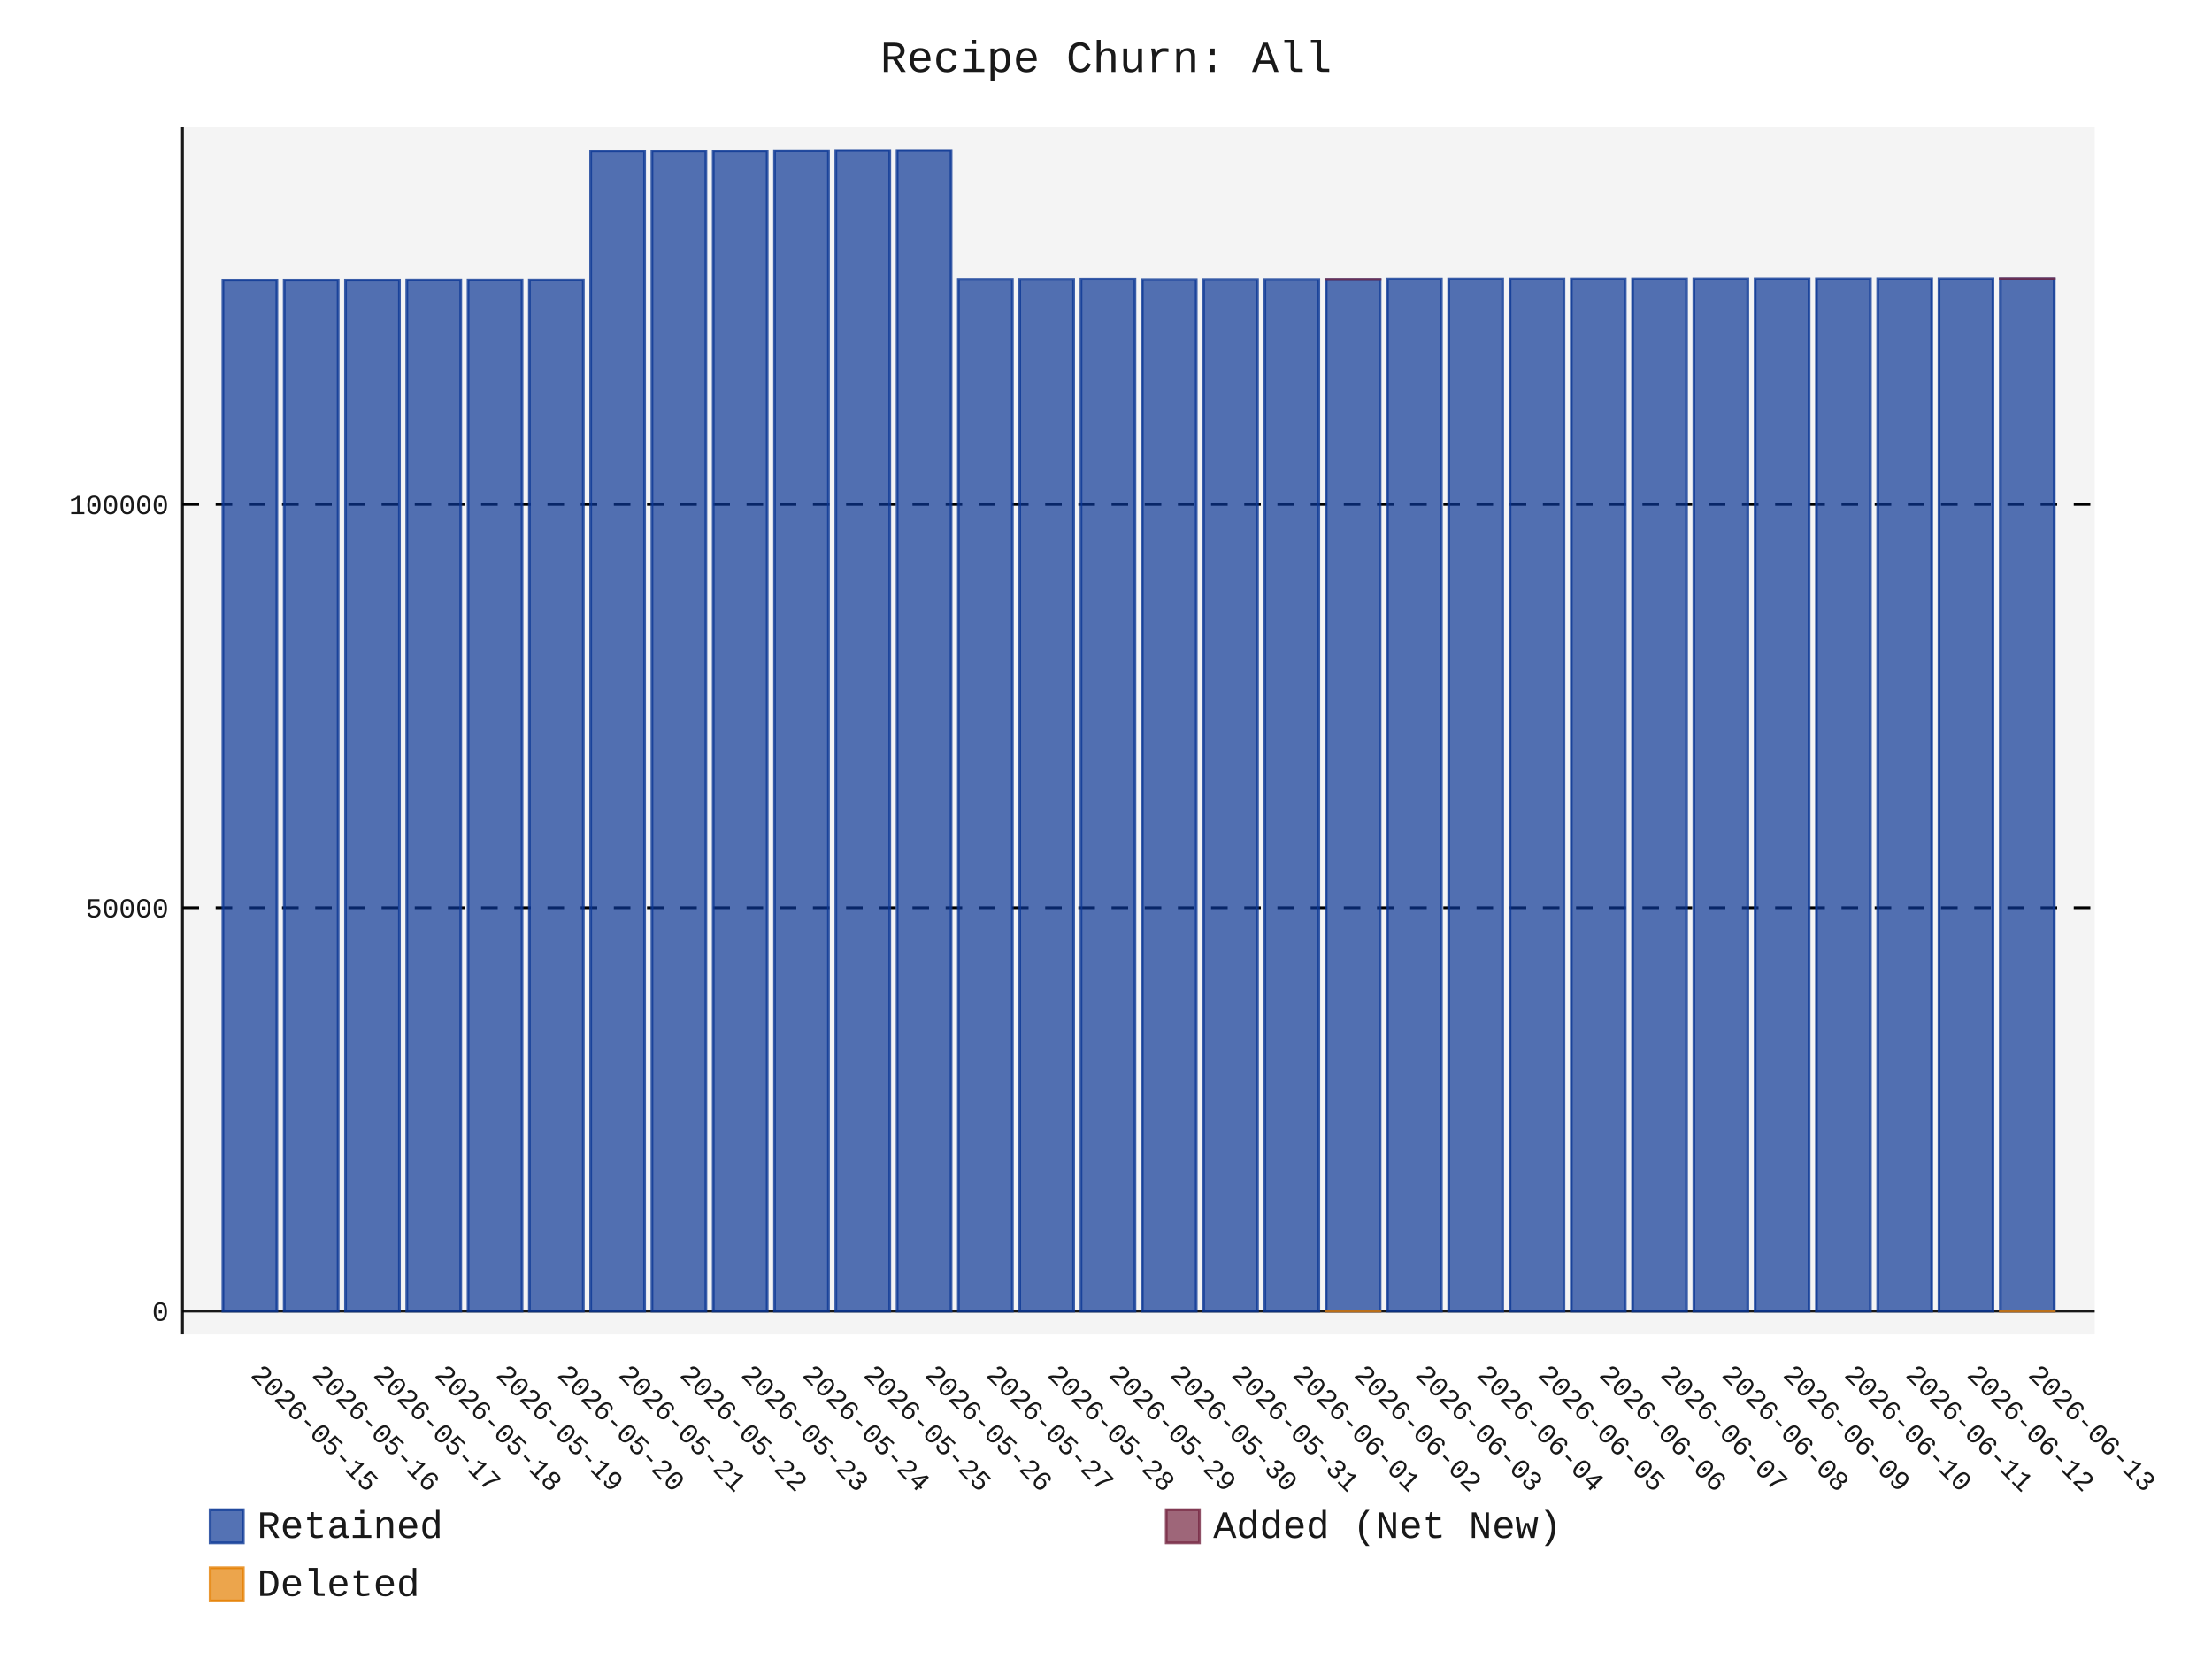
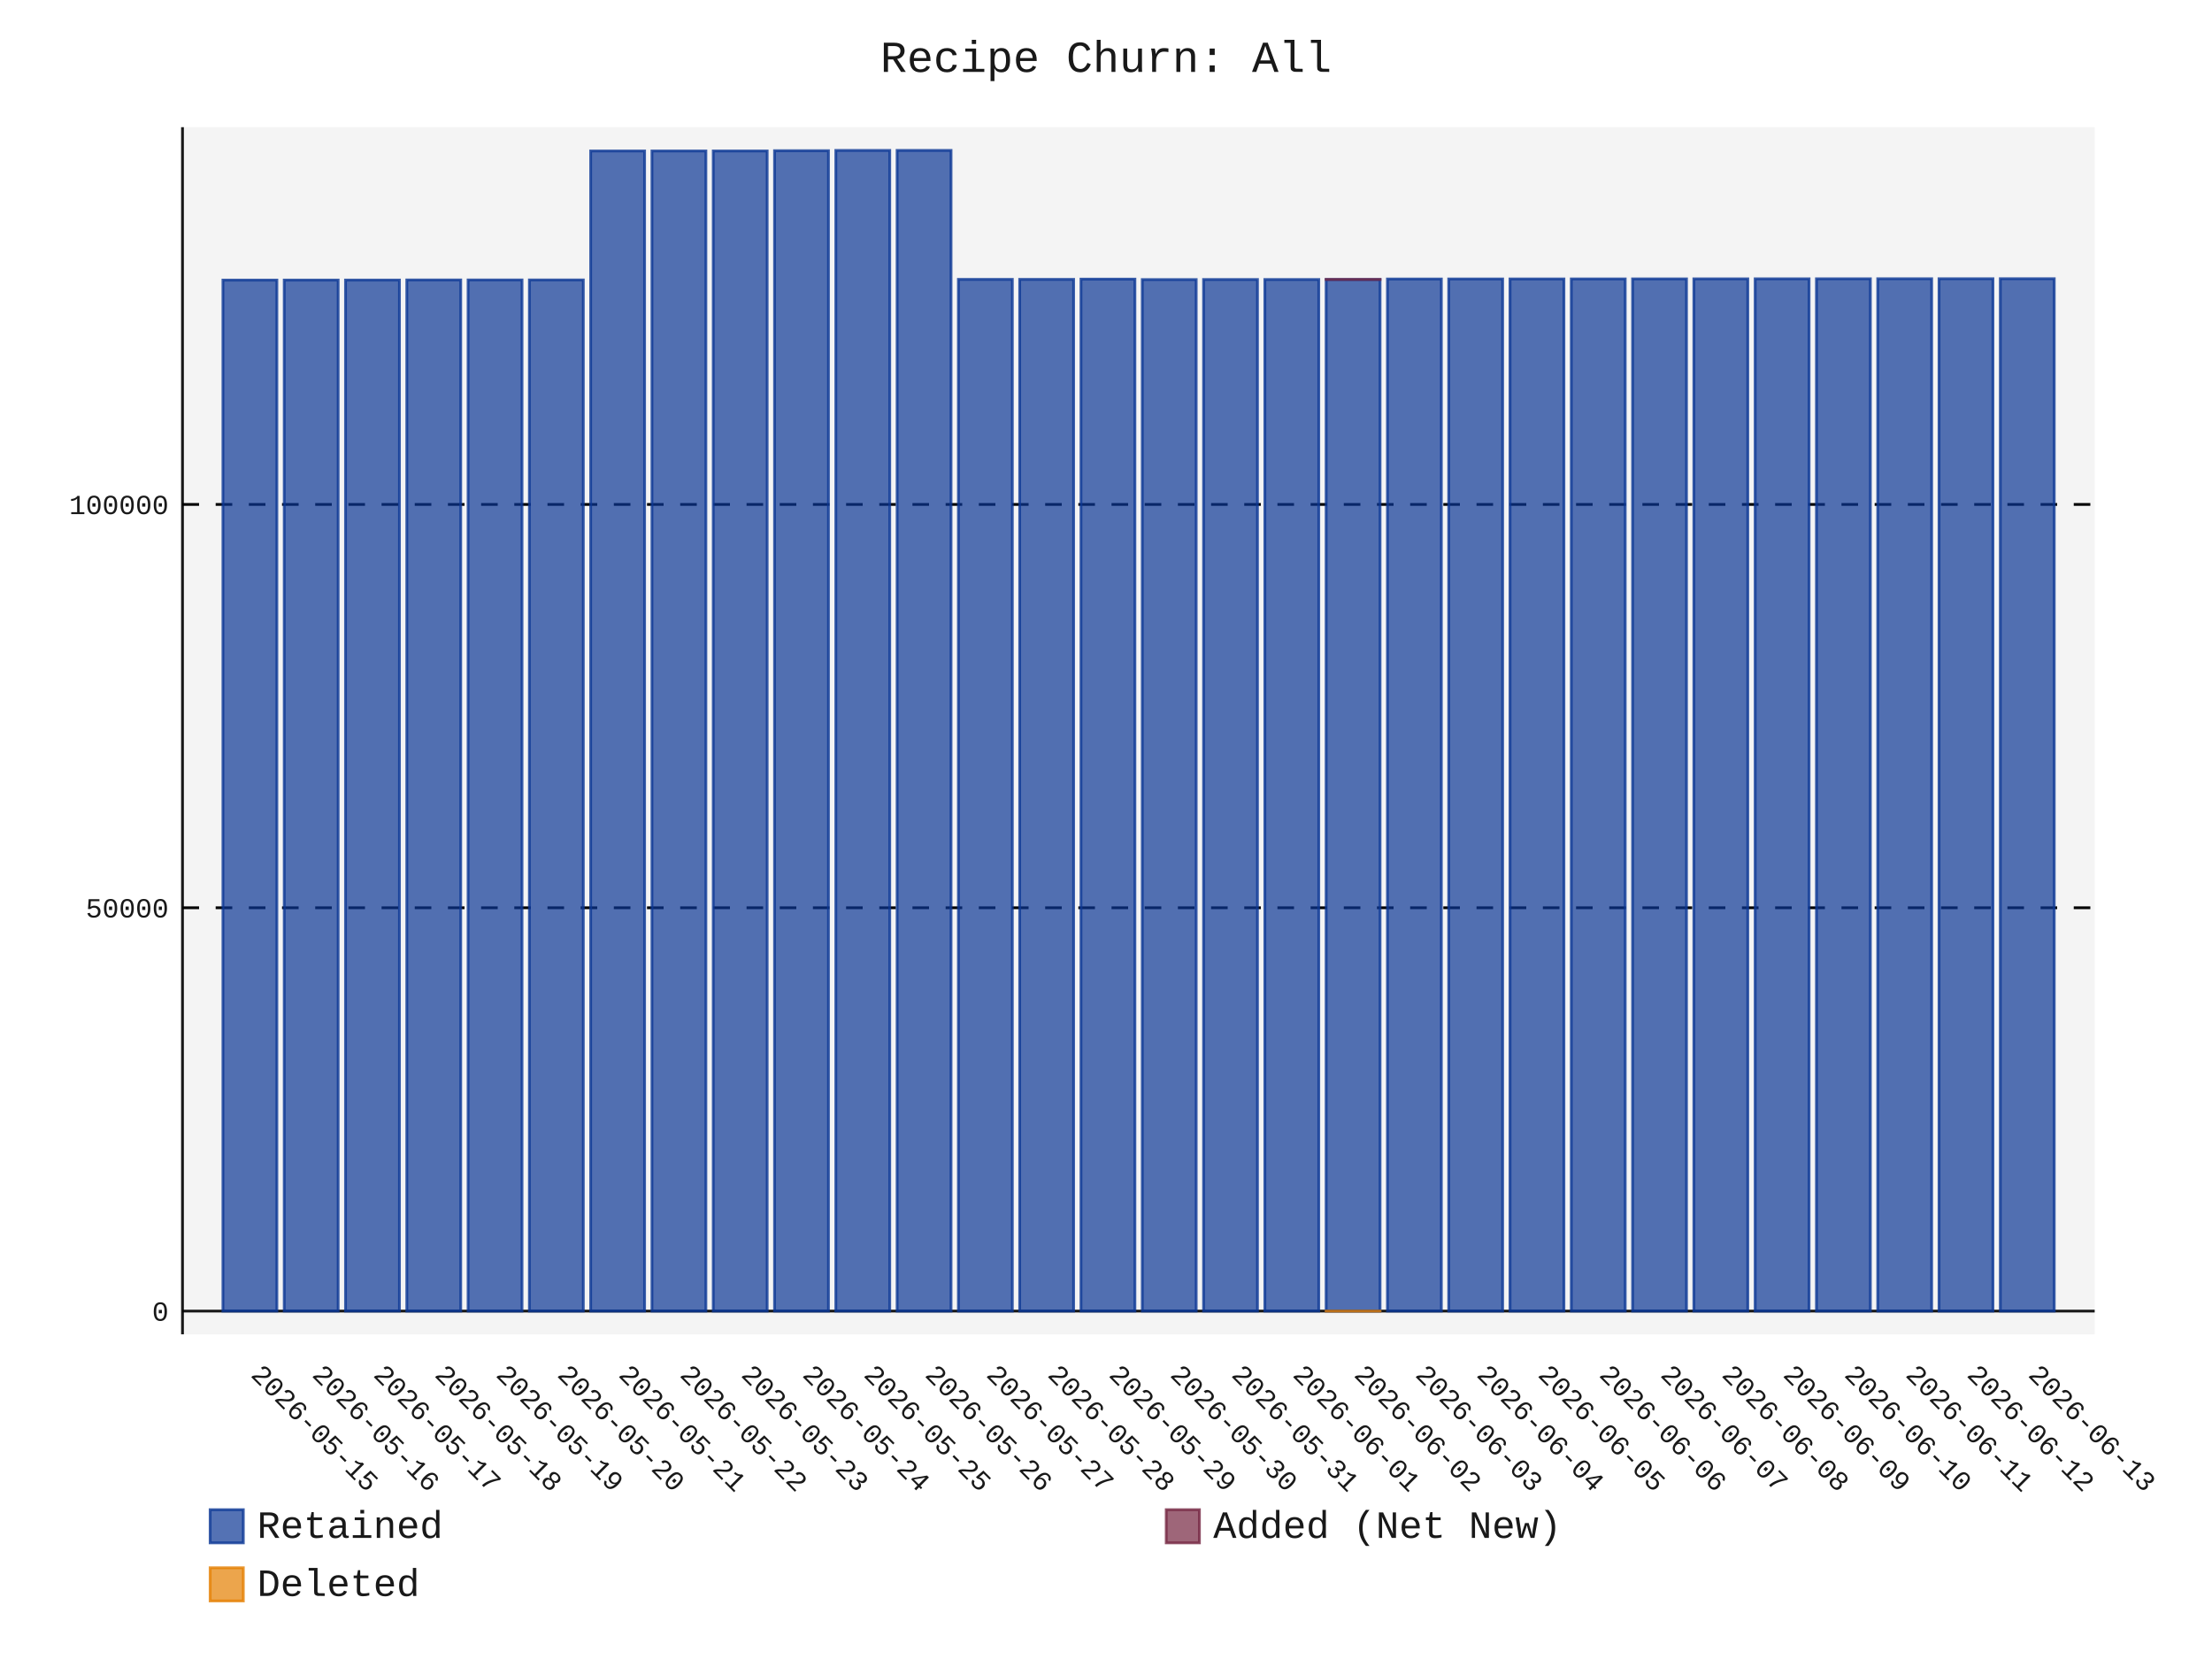
- <svg xmlns="http://www.w3.org/2000/svg" id="chart-76f9208e-721e-4d5b-810c-03f394a844b7" class="pygal-chart" viewBox="0 0 800 600">
+ <svg xmlns="http://www.w3.org/2000/svg" id="chart-ff3297d8-d1eb-439c-90bd-1ad41d3535bf" class="pygal-chart" viewBox="0 0 800 600">
  <defs>
-     <style type="text/css">#chart-76f9208e-721e-4d5b-810c-03f394a844b7{-webkit-user-select:none;-webkit-font-smoothing:antialiased;font-family:Consolas,"Liberation Mono",Menlo,Courier,monospace}#chart-76f9208e-721e-4d5b-810c-03f394a844b7 .title{font-family:Consolas,"Liberation Mono",Menlo,Courier,monospace;font-size:16px}#chart-76f9208e-721e-4d5b-810c-03f394a844b7 .legends .legend text{font-family:Consolas,"Liberation Mono",Menlo,Courier,monospace;font-size:14px}#chart-76f9208e-721e-4d5b-810c-03f394a844b7 .axis text{font-family:Consolas,"Liberation Mono",Menlo,Courier,monospace;font-size:10px}#chart-76f9208e-721e-4d5b-810c-03f394a844b7 .axis text.major{font-family:Consolas,"Liberation Mono",Menlo,Courier,monospace;font-size:10px}#chart-76f9208e-721e-4d5b-810c-03f394a844b7 .text-overlay text.value{font-family:Consolas,"Liberation Mono",Menlo,Courier,monospace;font-size:16px}#chart-76f9208e-721e-4d5b-810c-03f394a844b7 .text-overlay text.label{font-family:Consolas,"Liberation Mono",Menlo,Courier,monospace;font-size:10px}#chart-76f9208e-721e-4d5b-810c-03f394a844b7 .tooltip{font-family:Consolas,"Liberation Mono",Menlo,Courier,monospace;font-size:14px}#chart-76f9208e-721e-4d5b-810c-03f394a844b7 text.no_data{font-family:Consolas,"Liberation Mono",Menlo,Courier,monospace;font-size:64px}
- #chart-76f9208e-721e-4d5b-810c-03f394a844b7{background-color:transparent}#chart-76f9208e-721e-4d5b-810c-03f394a844b7 path,#chart-76f9208e-721e-4d5b-810c-03f394a844b7 line,#chart-76f9208e-721e-4d5b-810c-03f394a844b7 rect,#chart-76f9208e-721e-4d5b-810c-03f394a844b7 circle{-webkit-transition:150ms;-moz-transition:150ms;transition:150ms}#chart-76f9208e-721e-4d5b-810c-03f394a844b7 .graph &gt; .background{fill:transparent}#chart-76f9208e-721e-4d5b-810c-03f394a844b7 .plot &gt; .background{fill:rgba(240,240,240,0.7)}#chart-76f9208e-721e-4d5b-810c-03f394a844b7 .graph{fill:rgba(0,0,0,0.9)}#chart-76f9208e-721e-4d5b-810c-03f394a844b7 text.no_data{fill:rgba(0,0,0,0.9)}#chart-76f9208e-721e-4d5b-810c-03f394a844b7 .title{fill:rgba(0,0,0,0.9)}#chart-76f9208e-721e-4d5b-810c-03f394a844b7 .legends .legend text{fill:rgba(0,0,0,0.9)}#chart-76f9208e-721e-4d5b-810c-03f394a844b7 .legends .legend:hover text{fill:rgba(0,0,0,0.9)}#chart-76f9208e-721e-4d5b-810c-03f394a844b7 .axis .line{stroke:rgba(0,0,0,0.9)}#chart-76f9208e-721e-4d5b-810c-03f394a844b7 .axis .guide.line{stroke:rgba(0,0,0,0.5)}#chart-76f9208e-721e-4d5b-810c-03f394a844b7 .axis .major.line{stroke:rgba(0,0,0,0.9)}#chart-76f9208e-721e-4d5b-810c-03f394a844b7 .axis text.major{fill:rgba(0,0,0,0.9)}#chart-76f9208e-721e-4d5b-810c-03f394a844b7 .axis.y .guides:hover .guide.line,#chart-76f9208e-721e-4d5b-810c-03f394a844b7 .line-graph .axis.x .guides:hover .guide.line,#chart-76f9208e-721e-4d5b-810c-03f394a844b7 .stackedline-graph .axis.x .guides:hover .guide.line,#chart-76f9208e-721e-4d5b-810c-03f394a844b7 .xy-graph .axis.x .guides:hover .guide.line{stroke:rgba(0,0,0,0.9)}#chart-76f9208e-721e-4d5b-810c-03f394a844b7 .axis .guides:hover text{fill:rgba(0,0,0,0.9)}#chart-76f9208e-721e-4d5b-810c-03f394a844b7 .reactive{fill-opacity:.7;stroke-opacity:.8;stroke-width:1}#chart-76f9208e-721e-4d5b-810c-03f394a844b7 .ci{stroke:rgba(0,0,0,0.9)}#chart-76f9208e-721e-4d5b-810c-03f394a844b7 .reactive.active,#chart-76f9208e-721e-4d5b-810c-03f394a844b7 .active .reactive{fill-opacity:.8;stroke-opacity:.9;stroke-width:4}#chart-76f9208e-721e-4d5b-810c-03f394a844b7 .ci .reactive.active{stroke-width:1.5}#chart-76f9208e-721e-4d5b-810c-03f394a844b7 .series text{fill:rgba(0,0,0,0.9)}#chart-76f9208e-721e-4d5b-810c-03f394a844b7 .tooltip rect{fill:rgba(240,240,240,0.7);stroke:rgba(0,0,0,0.9);-webkit-transition:opacity 150ms;-moz-transition:opacity 150ms;transition:opacity 150ms}#chart-76f9208e-721e-4d5b-810c-03f394a844b7 .tooltip .label{fill:rgba(0,0,0,0.9)}#chart-76f9208e-721e-4d5b-810c-03f394a844b7 .tooltip .label{fill:rgba(0,0,0,0.9)}#chart-76f9208e-721e-4d5b-810c-03f394a844b7 .tooltip .legend{font-size:.8em;fill:rgba(0,0,0,0.5)}#chart-76f9208e-721e-4d5b-810c-03f394a844b7 .tooltip .x_label{font-size:.6em;fill:rgba(0,0,0,0.9)}#chart-76f9208e-721e-4d5b-810c-03f394a844b7 .tooltip .xlink{font-size:.5em;text-decoration:underline}#chart-76f9208e-721e-4d5b-810c-03f394a844b7 .tooltip .value{font-size:1.5em}#chart-76f9208e-721e-4d5b-810c-03f394a844b7 .bound{font-size:.5em}#chart-76f9208e-721e-4d5b-810c-03f394a844b7 .max-value{font-size:.75em;fill:rgba(0,0,0,0.5)}#chart-76f9208e-721e-4d5b-810c-03f394a844b7 .map-element{fill:rgba(240,240,240,0.7);stroke:rgba(0,0,0,0.5) !important}#chart-76f9208e-721e-4d5b-810c-03f394a844b7 .map-element .reactive{fill-opacity:inherit;stroke-opacity:inherit}#chart-76f9208e-721e-4d5b-810c-03f394a844b7 .color-0,#chart-76f9208e-721e-4d5b-810c-03f394a844b7 .color-0 a:visited{stroke:rgb(12,55,149);fill:rgb(12,55,149)}#chart-76f9208e-721e-4d5b-810c-03f394a844b7 .color-1,#chart-76f9208e-721e-4d5b-810c-03f394a844b7 .color-1 a:visited{stroke:rgb(117,38,65);fill:rgb(117,38,65)}#chart-76f9208e-721e-4d5b-810c-03f394a844b7 .color-2,#chart-76f9208e-721e-4d5b-810c-03f394a844b7 .color-2 a:visited{stroke:rgb(228,127,0);fill:rgb(228,127,0)}#chart-76f9208e-721e-4d5b-810c-03f394a844b7 .text-overlay .color-0 text{fill:black}#chart-76f9208e-721e-4d5b-810c-03f394a844b7 .text-overlay .color-1 text{fill:black}#chart-76f9208e-721e-4d5b-810c-03f394a844b7 .text-overlay .color-2 text{fill:black}
- #chart-76f9208e-721e-4d5b-810c-03f394a844b7 text.no_data{text-anchor:middle}#chart-76f9208e-721e-4d5b-810c-03f394a844b7 .guide.line{fill:none}#chart-76f9208e-721e-4d5b-810c-03f394a844b7 .centered{text-anchor:middle}#chart-76f9208e-721e-4d5b-810c-03f394a844b7 .title{text-anchor:middle}#chart-76f9208e-721e-4d5b-810c-03f394a844b7 .legends .legend text{fill-opacity:1}#chart-76f9208e-721e-4d5b-810c-03f394a844b7 .axis.x text{text-anchor:middle}#chart-76f9208e-721e-4d5b-810c-03f394a844b7 .axis.x:not(.web) text[transform]{text-anchor:start}#chart-76f9208e-721e-4d5b-810c-03f394a844b7 .axis.x:not(.web) text[transform].backwards{text-anchor:end}#chart-76f9208e-721e-4d5b-810c-03f394a844b7 .axis.y text{text-anchor:end}#chart-76f9208e-721e-4d5b-810c-03f394a844b7 .axis.y text[transform].backwards{text-anchor:start}#chart-76f9208e-721e-4d5b-810c-03f394a844b7 .axis.y2 text{text-anchor:start}#chart-76f9208e-721e-4d5b-810c-03f394a844b7 .axis.y2 text[transform].backwards{text-anchor:end}#chart-76f9208e-721e-4d5b-810c-03f394a844b7 .axis .guide.line{stroke-dasharray:4,4;stroke:black}#chart-76f9208e-721e-4d5b-810c-03f394a844b7 .axis .major.guide.line{stroke-dasharray:6,6;stroke:black}#chart-76f9208e-721e-4d5b-810c-03f394a844b7 .horizontal .axis.y .guide.line,#chart-76f9208e-721e-4d5b-810c-03f394a844b7 .horizontal .axis.y2 .guide.line,#chart-76f9208e-721e-4d5b-810c-03f394a844b7 .vertical .axis.x .guide.line{opacity:0}#chart-76f9208e-721e-4d5b-810c-03f394a844b7 .horizontal .axis.always_show .guide.line,#chart-76f9208e-721e-4d5b-810c-03f394a844b7 .vertical .axis.always_show .guide.line{opacity:1 !important}#chart-76f9208e-721e-4d5b-810c-03f394a844b7 .axis.y .guides:hover .guide.line,#chart-76f9208e-721e-4d5b-810c-03f394a844b7 .axis.y2 .guides:hover .guide.line,#chart-76f9208e-721e-4d5b-810c-03f394a844b7 .axis.x .guides:hover .guide.line{opacity:1}#chart-76f9208e-721e-4d5b-810c-03f394a844b7 .axis .guides:hover text{opacity:1}#chart-76f9208e-721e-4d5b-810c-03f394a844b7 .nofill{fill:none}#chart-76f9208e-721e-4d5b-810c-03f394a844b7 .subtle-fill{fill-opacity:.2}#chart-76f9208e-721e-4d5b-810c-03f394a844b7 .dot{stroke-width:1px;fill-opacity:1;stroke-opacity:1}#chart-76f9208e-721e-4d5b-810c-03f394a844b7 .dot.active{stroke-width:5px}#chart-76f9208e-721e-4d5b-810c-03f394a844b7 .dot.negative{fill:transparent}#chart-76f9208e-721e-4d5b-810c-03f394a844b7 text,#chart-76f9208e-721e-4d5b-810c-03f394a844b7 tspan{stroke:none !important}#chart-76f9208e-721e-4d5b-810c-03f394a844b7 .series text.active{opacity:1}#chart-76f9208e-721e-4d5b-810c-03f394a844b7 .tooltip rect{fill-opacity:.95;stroke-width:.5}#chart-76f9208e-721e-4d5b-810c-03f394a844b7 .tooltip text{fill-opacity:1}#chart-76f9208e-721e-4d5b-810c-03f394a844b7 .showable{visibility:hidden}#chart-76f9208e-721e-4d5b-810c-03f394a844b7 .showable.shown{visibility:visible}#chart-76f9208e-721e-4d5b-810c-03f394a844b7 .gauge-background{fill:rgba(229,229,229,1);stroke:none}#chart-76f9208e-721e-4d5b-810c-03f394a844b7 .bg-lines{stroke:transparent;stroke-width:2px}</style>
+     <style type="text/css">#chart-ff3297d8-d1eb-439c-90bd-1ad41d3535bf{-webkit-user-select:none;-webkit-font-smoothing:antialiased;font-family:Consolas,"Liberation Mono",Menlo,Courier,monospace}#chart-ff3297d8-d1eb-439c-90bd-1ad41d3535bf .title{font-family:Consolas,"Liberation Mono",Menlo,Courier,monospace;font-size:16px}#chart-ff3297d8-d1eb-439c-90bd-1ad41d3535bf .legends .legend text{font-family:Consolas,"Liberation Mono",Menlo,Courier,monospace;font-size:14px}#chart-ff3297d8-d1eb-439c-90bd-1ad41d3535bf .axis text{font-family:Consolas,"Liberation Mono",Menlo,Courier,monospace;font-size:10px}#chart-ff3297d8-d1eb-439c-90bd-1ad41d3535bf .axis text.major{font-family:Consolas,"Liberation Mono",Menlo,Courier,monospace;font-size:10px}#chart-ff3297d8-d1eb-439c-90bd-1ad41d3535bf .text-overlay text.value{font-family:Consolas,"Liberation Mono",Menlo,Courier,monospace;font-size:16px}#chart-ff3297d8-d1eb-439c-90bd-1ad41d3535bf .text-overlay text.label{font-family:Consolas,"Liberation Mono",Menlo,Courier,monospace;font-size:10px}#chart-ff3297d8-d1eb-439c-90bd-1ad41d3535bf .tooltip{font-family:Consolas,"Liberation Mono",Menlo,Courier,monospace;font-size:14px}#chart-ff3297d8-d1eb-439c-90bd-1ad41d3535bf text.no_data{font-family:Consolas,"Liberation Mono",Menlo,Courier,monospace;font-size:64px}
+ #chart-ff3297d8-d1eb-439c-90bd-1ad41d3535bf{background-color:transparent}#chart-ff3297d8-d1eb-439c-90bd-1ad41d3535bf path,#chart-ff3297d8-d1eb-439c-90bd-1ad41d3535bf line,#chart-ff3297d8-d1eb-439c-90bd-1ad41d3535bf rect,#chart-ff3297d8-d1eb-439c-90bd-1ad41d3535bf circle{-webkit-transition:150ms;-moz-transition:150ms;transition:150ms}#chart-ff3297d8-d1eb-439c-90bd-1ad41d3535bf .graph &gt; .background{fill:transparent}#chart-ff3297d8-d1eb-439c-90bd-1ad41d3535bf .plot &gt; .background{fill:rgba(240,240,240,0.7)}#chart-ff3297d8-d1eb-439c-90bd-1ad41d3535bf .graph{fill:rgba(0,0,0,0.9)}#chart-ff3297d8-d1eb-439c-90bd-1ad41d3535bf text.no_data{fill:rgba(0,0,0,0.9)}#chart-ff3297d8-d1eb-439c-90bd-1ad41d3535bf .title{fill:rgba(0,0,0,0.9)}#chart-ff3297d8-d1eb-439c-90bd-1ad41d3535bf .legends .legend text{fill:rgba(0,0,0,0.9)}#chart-ff3297d8-d1eb-439c-90bd-1ad41d3535bf .legends .legend:hover text{fill:rgba(0,0,0,0.9)}#chart-ff3297d8-d1eb-439c-90bd-1ad41d3535bf .axis .line{stroke:rgba(0,0,0,0.9)}#chart-ff3297d8-d1eb-439c-90bd-1ad41d3535bf .axis .guide.line{stroke:rgba(0,0,0,0.5)}#chart-ff3297d8-d1eb-439c-90bd-1ad41d3535bf .axis .major.line{stroke:rgba(0,0,0,0.9)}#chart-ff3297d8-d1eb-439c-90bd-1ad41d3535bf .axis text.major{fill:rgba(0,0,0,0.9)}#chart-ff3297d8-d1eb-439c-90bd-1ad41d3535bf .axis.y .guides:hover .guide.line,#chart-ff3297d8-d1eb-439c-90bd-1ad41d3535bf .line-graph .axis.x .guides:hover .guide.line,#chart-ff3297d8-d1eb-439c-90bd-1ad41d3535bf .stackedline-graph .axis.x .guides:hover .guide.line,#chart-ff3297d8-d1eb-439c-90bd-1ad41d3535bf .xy-graph .axis.x .guides:hover .guide.line{stroke:rgba(0,0,0,0.9)}#chart-ff3297d8-d1eb-439c-90bd-1ad41d3535bf .axis .guides:hover text{fill:rgba(0,0,0,0.9)}#chart-ff3297d8-d1eb-439c-90bd-1ad41d3535bf .reactive{fill-opacity:.7;stroke-opacity:.8;stroke-width:1}#chart-ff3297d8-d1eb-439c-90bd-1ad41d3535bf .ci{stroke:rgba(0,0,0,0.9)}#chart-ff3297d8-d1eb-439c-90bd-1ad41d3535bf .reactive.active,#chart-ff3297d8-d1eb-439c-90bd-1ad41d3535bf .active .reactive{fill-opacity:.8;stroke-opacity:.9;stroke-width:4}#chart-ff3297d8-d1eb-439c-90bd-1ad41d3535bf .ci .reactive.active{stroke-width:1.5}#chart-ff3297d8-d1eb-439c-90bd-1ad41d3535bf .series text{fill:rgba(0,0,0,0.9)}#chart-ff3297d8-d1eb-439c-90bd-1ad41d3535bf .tooltip rect{fill:rgba(240,240,240,0.7);stroke:rgba(0,0,0,0.9);-webkit-transition:opacity 150ms;-moz-transition:opacity 150ms;transition:opacity 150ms}#chart-ff3297d8-d1eb-439c-90bd-1ad41d3535bf .tooltip .label{fill:rgba(0,0,0,0.9)}#chart-ff3297d8-d1eb-439c-90bd-1ad41d3535bf .tooltip .label{fill:rgba(0,0,0,0.9)}#chart-ff3297d8-d1eb-439c-90bd-1ad41d3535bf .tooltip .legend{font-size:.8em;fill:rgba(0,0,0,0.5)}#chart-ff3297d8-d1eb-439c-90bd-1ad41d3535bf .tooltip .x_label{font-size:.6em;fill:rgba(0,0,0,0.9)}#chart-ff3297d8-d1eb-439c-90bd-1ad41d3535bf .tooltip .xlink{font-size:.5em;text-decoration:underline}#chart-ff3297d8-d1eb-439c-90bd-1ad41d3535bf .tooltip .value{font-size:1.5em}#chart-ff3297d8-d1eb-439c-90bd-1ad41d3535bf .bound{font-size:.5em}#chart-ff3297d8-d1eb-439c-90bd-1ad41d3535bf .max-value{font-size:.75em;fill:rgba(0,0,0,0.5)}#chart-ff3297d8-d1eb-439c-90bd-1ad41d3535bf .map-element{fill:rgba(240,240,240,0.7);stroke:rgba(0,0,0,0.5) !important}#chart-ff3297d8-d1eb-439c-90bd-1ad41d3535bf .map-element .reactive{fill-opacity:inherit;stroke-opacity:inherit}#chart-ff3297d8-d1eb-439c-90bd-1ad41d3535bf .color-0,#chart-ff3297d8-d1eb-439c-90bd-1ad41d3535bf .color-0 a:visited{stroke:rgb(12,55,149);fill:rgb(12,55,149)}#chart-ff3297d8-d1eb-439c-90bd-1ad41d3535bf .color-1,#chart-ff3297d8-d1eb-439c-90bd-1ad41d3535bf .color-1 a:visited{stroke:rgb(117,38,65);fill:rgb(117,38,65)}#chart-ff3297d8-d1eb-439c-90bd-1ad41d3535bf .color-2,#chart-ff3297d8-d1eb-439c-90bd-1ad41d3535bf .color-2 a:visited{stroke:rgb(228,127,0);fill:rgb(228,127,0)}#chart-ff3297d8-d1eb-439c-90bd-1ad41d3535bf .text-overlay .color-0 text{fill:black}#chart-ff3297d8-d1eb-439c-90bd-1ad41d3535bf .text-overlay .color-1 text{fill:black}#chart-ff3297d8-d1eb-439c-90bd-1ad41d3535bf .text-overlay .color-2 text{fill:black}
+ #chart-ff3297d8-d1eb-439c-90bd-1ad41d3535bf text.no_data{text-anchor:middle}#chart-ff3297d8-d1eb-439c-90bd-1ad41d3535bf .guide.line{fill:none}#chart-ff3297d8-d1eb-439c-90bd-1ad41d3535bf .centered{text-anchor:middle}#chart-ff3297d8-d1eb-439c-90bd-1ad41d3535bf .title{text-anchor:middle}#chart-ff3297d8-d1eb-439c-90bd-1ad41d3535bf .legends .legend text{fill-opacity:1}#chart-ff3297d8-d1eb-439c-90bd-1ad41d3535bf .axis.x text{text-anchor:middle}#chart-ff3297d8-d1eb-439c-90bd-1ad41d3535bf .axis.x:not(.web) text[transform]{text-anchor:start}#chart-ff3297d8-d1eb-439c-90bd-1ad41d3535bf .axis.x:not(.web) text[transform].backwards{text-anchor:end}#chart-ff3297d8-d1eb-439c-90bd-1ad41d3535bf .axis.y text{text-anchor:end}#chart-ff3297d8-d1eb-439c-90bd-1ad41d3535bf .axis.y text[transform].backwards{text-anchor:start}#chart-ff3297d8-d1eb-439c-90bd-1ad41d3535bf .axis.y2 text{text-anchor:start}#chart-ff3297d8-d1eb-439c-90bd-1ad41d3535bf .axis.y2 text[transform].backwards{text-anchor:end}#chart-ff3297d8-d1eb-439c-90bd-1ad41d3535bf .axis .guide.line{stroke-dasharray:4,4;stroke:black}#chart-ff3297d8-d1eb-439c-90bd-1ad41d3535bf .axis .major.guide.line{stroke-dasharray:6,6;stroke:black}#chart-ff3297d8-d1eb-439c-90bd-1ad41d3535bf .horizontal .axis.y .guide.line,#chart-ff3297d8-d1eb-439c-90bd-1ad41d3535bf .horizontal .axis.y2 .guide.line,#chart-ff3297d8-d1eb-439c-90bd-1ad41d3535bf .vertical .axis.x .guide.line{opacity:0}#chart-ff3297d8-d1eb-439c-90bd-1ad41d3535bf .horizontal .axis.always_show .guide.line,#chart-ff3297d8-d1eb-439c-90bd-1ad41d3535bf .vertical .axis.always_show .guide.line{opacity:1 !important}#chart-ff3297d8-d1eb-439c-90bd-1ad41d3535bf .axis.y .guides:hover .guide.line,#chart-ff3297d8-d1eb-439c-90bd-1ad41d3535bf .axis.y2 .guides:hover .guide.line,#chart-ff3297d8-d1eb-439c-90bd-1ad41d3535bf .axis.x .guides:hover .guide.line{opacity:1}#chart-ff3297d8-d1eb-439c-90bd-1ad41d3535bf .axis .guides:hover text{opacity:1}#chart-ff3297d8-d1eb-439c-90bd-1ad41d3535bf .nofill{fill:none}#chart-ff3297d8-d1eb-439c-90bd-1ad41d3535bf .subtle-fill{fill-opacity:.2}#chart-ff3297d8-d1eb-439c-90bd-1ad41d3535bf .dot{stroke-width:1px;fill-opacity:1;stroke-opacity:1}#chart-ff3297d8-d1eb-439c-90bd-1ad41d3535bf .dot.active{stroke-width:5px}#chart-ff3297d8-d1eb-439c-90bd-1ad41d3535bf .dot.negative{fill:transparent}#chart-ff3297d8-d1eb-439c-90bd-1ad41d3535bf text,#chart-ff3297d8-d1eb-439c-90bd-1ad41d3535bf tspan{stroke:none !important}#chart-ff3297d8-d1eb-439c-90bd-1ad41d3535bf .series text.active{opacity:1}#chart-ff3297d8-d1eb-439c-90bd-1ad41d3535bf .tooltip rect{fill-opacity:.95;stroke-width:.5}#chart-ff3297d8-d1eb-439c-90bd-1ad41d3535bf .tooltip text{fill-opacity:1}#chart-ff3297d8-d1eb-439c-90bd-1ad41d3535bf .showable{visibility:hidden}#chart-ff3297d8-d1eb-439c-90bd-1ad41d3535bf .showable.shown{visibility:visible}#chart-ff3297d8-d1eb-439c-90bd-1ad41d3535bf .gauge-background{fill:rgba(229,229,229,1);stroke:none}#chart-ff3297d8-d1eb-439c-90bd-1ad41d3535bf .bg-lines{stroke:transparent;stroke-width:2px}</style>
  </defs>
  <g class="graph stackedbar-graph vertical">
    <rect x="0" y="0" width="800" height="600" class="background" />
    <g transform="translate(66, 46)" class="plot">
      <rect x="0" y="0" width="691.574" height="436.574" class="background" />
      <g class="axis y always_show">
        <g class="guides">
          <path d="M0 428.172 h691.574" class="axis major line" />
          <text x="-5" y="431.672" class="major">0</text>
        </g>
        <g class="guides">
          <path d="M0 282.304 h691.574" class="major guide line" />
          <text x="-5" y="285.804" class="major">50000</text>
        </g>
        <g class="guides">
          <path d="M0 136.436 h691.574" class="major guide line" />
          <text x="-5" y="139.936" class="major">100000</text>
        </g>
      </g>
      <g class="axis x">
        <path d="M0 0 v436.574" class="line" />
        <g class="guides">
          <path d="M24.382 0 v436.574" class="guide line" />
          <text x="24.382" y="451.574" class="" transform="rotate(45 24.3824 451.5736)">2026-05-15</text>
        </g>
        <g class="guides">
          <path d="M46.548 0 v436.574" class="guide line" />
          <text x="46.548" y="451.574" class="" transform="rotate(45 46.54822 451.5736)">2026-05-16</text>
        </g>
        <g class="guides">
          <path d="M68.714 0 v436.574" class="guide line" />
          <text x="68.714" y="451.574" class="" transform="rotate(45 68.71404 451.5736)">2026-05-17</text>
        </g>
        <g class="guides">
          <path d="M90.88 0 v436.574" class="guide line" />
          <text x="90.88" y="451.574" class="" transform="rotate(45 90.87986 451.5736)">2026-05-18</text>
        </g>
        <g class="guides">
          <path d="M113.046 0 v436.574" class="guide line" />
          <text x="113.046" y="451.574" class="" transform="rotate(45 113.0457 451.5736)">2026-05-19</text>
        </g>
        <g class="guides">
          <path d="M135.212 0 v436.574" class="guide line" />
          <text x="135.212" y="451.574" class="" transform="rotate(45 135.2115 451.5736)">2026-05-20</text>
        </g>
        <g class="guides">
          <path d="M157.377 0 v436.574" class="guide line" />
          <text x="157.377" y="451.574" class="" transform="rotate(45 157.3773 451.5736)">2026-05-21</text>
        </g>
        <g class="guides">
          <path d="M179.543 0 v436.574" class="guide line" />
          <text x="179.543" y="451.574" class="" transform="rotate(45 179.5431 451.5736)">2026-05-22</text>
        </g>
        <g class="guides">
          <path d="M201.709 0 v436.574" class="guide line" />
          <text x="201.709" y="451.574" class="" transform="rotate(45 201.709 451.5736)">2026-05-23</text>
        </g>
        <g class="guides">
          <path d="M223.875 0 v436.574" class="guide line" />
          <text x="223.875" y="451.574" class="" transform="rotate(45 223.8748 451.5736)">2026-05-24</text>
        </g>
        <g class="guides">
          <path d="M246.041 0 v436.574" class="guide line" />
          <text x="246.041" y="451.574" class="" transform="rotate(45 246.0406 451.5736)">2026-05-25</text>
        </g>
        <g class="guides">
          <path d="M268.206 0 v436.574" class="guide line" />
          <text x="268.206" y="451.574" class="" transform="rotate(45 268.2064 451.5736)">2026-05-26</text>
        </g>
        <g class="guides">
          <path d="M290.372 0 v436.574" class="guide line" />
          <text x="290.372" y="451.574" class="" transform="rotate(45 290.3722 451.5736)">2026-05-27</text>
        </g>
        <g class="guides">
          <path d="M312.538 0 v436.574" class="guide line" />
          <text x="312.538" y="451.574" class="" transform="rotate(45 312.5381 451.5736)">2026-05-28</text>
        </g>
        <g class="guides">
          <path d="M334.704 0 v436.574" class="guide line" />
          <text x="334.704" y="451.574" class="" transform="rotate(45 334.7039 451.5736)">2026-05-29</text>
        </g>
        <g class="guides">
          <path d="M356.87 0 v436.574" class="guide line" />
          <text x="356.87" y="451.574" class="" transform="rotate(45 356.8697 451.5736)">2026-05-30</text>
        </g>
        <g class="guides">
          <path d="M379.036 0 v436.574" class="guide line" />
          <text x="379.036" y="451.574" class="" transform="rotate(45 379.0355 451.5736)">2026-05-31</text>
        </g>
        <g class="guides">
          <path d="M401.201 0 v436.574" class="guide line" />
          <text x="401.201" y="451.574" class="" transform="rotate(45 401.2013 451.5736)">2026-06-01</text>
        </g>
        <g class="guides">
          <path d="M423.367 0 v436.574" class="guide line" />
          <text x="423.367" y="451.574" class="" transform="rotate(45 423.3672 451.5736)">2026-06-02</text>
        </g>
        <g class="guides">
          <path d="M445.533 0 v436.574" class="guide line" />
          <text x="445.533" y="451.574" class="" transform="rotate(45 445.533 451.5736)">2026-06-03</text>
        </g>
        <g class="guides">
          <path d="M467.699 0 v436.574" class="guide line" />
          <text x="467.699" y="451.574" class="" transform="rotate(45 467.6988 451.5736)">2026-06-04</text>
        </g>
        <g class="guides">
          <path d="M489.865 0 v436.574" class="guide line" />
          <text x="489.865" y="451.574" class="" transform="rotate(45 489.8646 451.5736)">2026-06-05</text>
        </g>
        <g class="guides">
          <path d="M512.03 0 v436.574" class="guide line" />
          <text x="512.03" y="451.574" class="" transform="rotate(45 512.0304 451.5736)">2026-06-06</text>
        </g>
        <g class="guides">
          <path d="M534.196 0 v436.574" class="guide line" />
          <text x="534.196" y="451.574" class="" transform="rotate(45 534.1963 451.5736)">2026-06-07</text>
        </g>
        <g class="guides">
          <path d="M556.362 0 v436.574" class="guide line" />
          <text x="556.362" y="451.574" class="" transform="rotate(45 556.3621 451.5736)">2026-06-08</text>
        </g>
        <g class="guides">
          <path d="M578.528 0 v436.574" class="guide line" />
          <text x="578.528" y="451.574" class="" transform="rotate(45 578.5279 451.5736)">2026-06-09</text>
        </g>
        <g class="guides">
          <path d="M600.694 0 v436.574" class="guide line" />
          <text x="600.694" y="451.574" class="" transform="rotate(45 600.6937 451.5736)">2026-06-10</text>
        </g>
        <g class="guides">
          <path d="M622.86 0 v436.574" class="guide line" />
          <text x="622.86" y="451.574" class="" transform="rotate(45 622.8596 451.5736)">2026-06-11</text>
        </g>
        <g class="guides">
          <path d="M645.025 0 v436.574" class="guide line" />
          <text x="645.025" y="451.574" class="" transform="rotate(45 645.0254 451.5736)">2026-06-12</text>
        </g>
        <g class="guides">
          <path d="M667.191 0 v436.574" class="guide line" />
          <text x="667.191" y="451.574" class="" transform="rotate(45 667.1912 451.5736)">2026-06-13</text>
        </g>
      </g>
      <g class="series serie-0 color-0">
        <g class="bars">
          <g class="bar">
            <rect x="14.629" y="55.298" rx="0" ry="0" width="19.506" height="372.874" class="rect reactive tooltip-trigger" />
          </g>
          <g class="bar">
            <rect x="36.795" y="55.289" rx="0" ry="0" width="19.506" height="372.883" class="rect reactive tooltip-trigger" />
          </g>
          <g class="bar">
            <rect x="58.961" y="55.286" rx="0" ry="0" width="19.506" height="372.886" class="rect reactive tooltip-trigger" />
          </g>
          <g class="bar">
            <rect x="81.127" y="55.248" rx="0" ry="0" width="19.506" height="372.924" class="rect reactive tooltip-trigger" />
          </g>
          <g class="bar">
            <rect x="103.293" y="55.246" rx="0" ry="0" width="19.506" height="372.927" class="rect reactive tooltip-trigger" />
          </g>
          <g class="bar">
            <rect x="125.459" y="55.243" rx="0" ry="0" width="19.506" height="372.929" class="rect reactive tooltip-trigger" />
          </g>
          <g class="bar">
            <rect x="147.624" y="8.6" rx="0" ry="0" width="19.506" height="419.572" class="rect reactive tooltip-trigger" />
          </g>
          <g class="bar">
            <rect x="169.79" y="8.597" rx="0" ry="0" width="19.506" height="419.575" class="rect reactive tooltip-trigger" />
          </g>
          <g class="bar">
            <rect x="191.956" y="8.597" rx="0" ry="0" width="19.506" height="419.575" class="rect reactive tooltip-trigger" />
          </g>
          <g class="bar">
            <rect x="214.122" y="8.504" rx="0" ry="0" width="19.506" height="419.669" class="rect reactive tooltip-trigger" />
          </g>
          <g class="bar">
            <rect x="236.288" y="8.399" rx="0" ry="0" width="19.506" height="419.774" class="rect reactive tooltip-trigger" />
          </g>
          <g class="bar">
            <rect x="258.453" y="8.396" rx="0" ry="0" width="19.506" height="419.776" class="rect reactive tooltip-trigger" />
          </g>
          <g class="bar">
            <rect x="280.619" y="55.038" rx="0" ry="0" width="19.506" height="373.134" class="rect reactive tooltip-trigger" />
          </g>
          <g class="bar">
            <rect x="302.785" y="55.036" rx="0" ry="0" width="19.506" height="373.137" class="rect reactive tooltip-trigger" />
          </g>
          <g class="bar">
            <rect x="324.951" y="54.948" rx="0" ry="0" width="19.506" height="373.224" class="rect reactive tooltip-trigger" />
          </g>
          <g class="bar">
            <rect x="347.117" y="55.108" rx="0" ry="0" width="19.506" height="373.064" class="rect reactive tooltip-trigger" />
          </g>
          <g class="bar">
            <rect x="369.283" y="55.082" rx="0" ry="0" width="19.506" height="373.09" class="rect reactive tooltip-trigger" />
          </g>
          <g class="bar">
            <rect x="391.448" y="55.082" rx="0" ry="0" width="19.506" height="373.09" class="rect reactive tooltip-trigger" />
          </g>
          <g class="bar">
            <rect x="413.614" y="55.079" rx="0" ry="0" width="19.506" height="373.093" class="rect reactive tooltip-trigger" />
          </g>
          <g class="bar">
            <rect x="435.78" y="54.904" rx="0" ry="0" width="19.506" height="373.268" class="rect reactive tooltip-trigger" />
          </g>
          <g class="bar">
            <rect x="457.946" y="54.89" rx="0" ry="0" width="19.506" height="373.282" class="rect reactive tooltip-trigger" />
          </g>
          <g class="bar">
            <rect x="480.112" y="54.884" rx="0" ry="0" width="19.506" height="373.288" class="rect reactive tooltip-trigger" />
          </g>
          <g class="bar">
            <rect x="502.277" y="54.875" rx="0" ry="0" width="19.506" height="373.297" class="rect reactive tooltip-trigger" />
          </g>
          <g class="bar">
            <rect x="524.443" y="54.863" rx="0" ry="0" width="19.506" height="373.309" class="rect reactive tooltip-trigger" />
          </g>
          <g class="bar">
            <rect x="546.609" y="54.846" rx="0" ry="0" width="19.506" height="373.326" class="rect reactive tooltip-trigger" />
          </g>
          <g class="bar">
            <rect x="568.775" y="54.834" rx="0" ry="0" width="19.506" height="373.338" class="rect reactive tooltip-trigger" />
          </g>
          <g class="bar">
            <rect x="590.941" y="54.825" rx="0" ry="0" width="19.506" height="373.347" class="rect reactive tooltip-trigger" />
          </g>
          <g class="bar">
            <rect x="613.107" y="54.808" rx="0" ry="0" width="19.506" height="373.364" class="rect reactive tooltip-trigger" />
          </g>
          <g class="bar">
            <rect x="635.272" y="54.805" rx="0" ry="0" width="19.506" height="373.367" class="rect reactive tooltip-trigger" />
          </g>
          <g class="bar">
-             <rect x="657.438" y="54.799" rx="0" ry="0" width="19.506" height="373.373" class="rect reactive tooltip-trigger" />
+             <rect x="657.438" y="54.796" rx="0" ry="0" width="19.506" height="373.376" class="rect reactive tooltip-trigger" />
          </g>
        </g>
      </g>
      <g class="series serie-1 color-1">
        <g class="bars">
          <g class="bar">
            <rect x="14.629" y="55.298" rx="0" ry="0" width="19.506" height="0.0" class="rect reactive tooltip-trigger" />
          </g>
          <g class="bar">
            <rect x="36.795" y="55.289" rx="0" ry="0" width="19.506" height="0.0" class="rect reactive tooltip-trigger" />
          </g>
          <g class="bar">
            <rect x="58.961" y="55.286" rx="0" ry="0" width="19.506" height="0.0" class="rect reactive tooltip-trigger" />
          </g>
          <g class="bar">
            <rect x="81.127" y="55.248" rx="0" ry="0" width="19.506" height="0.0" class="rect reactive tooltip-trigger" />
          </g>
          <g class="bar">
            <rect x="103.293" y="55.246" rx="0" ry="0" width="19.506" height="0.0" class="rect reactive tooltip-trigger" />
          </g>
          <g class="bar">
            <rect x="125.459" y="55.243" rx="0" ry="0" width="19.506" height="0.0" class="rect reactive tooltip-trigger" />
          </g>
          <g class="bar">
            <rect x="147.624" y="8.6" rx="0" ry="0" width="19.506" height="0.0" class="rect reactive tooltip-trigger" />
          </g>
          <g class="bar">
            <rect x="169.79" y="8.597" rx="0" ry="0" width="19.506" height="0.0" class="rect reactive tooltip-trigger" />
          </g>
          <g class="bar">
            <rect x="191.956" y="8.597" rx="0" ry="0" width="19.506" height="0.0" class="rect reactive tooltip-trigger" />
          </g>
          <g class="bar">
            <rect x="214.122" y="8.504" rx="0" ry="0" width="19.506" height="0.0" class="rect reactive tooltip-trigger" />
          </g>
          <g class="bar">
            <rect x="236.288" y="8.399" rx="0" ry="0" width="19.506" height="0.0" class="rect reactive tooltip-trigger" />
          </g>
          <g class="bar">
            <rect x="258.453" y="8.396" rx="0" ry="0" width="19.506" height="0.0" class="rect reactive tooltip-trigger" />
          </g>
          <g class="bar">
            <rect x="280.619" y="55.038" rx="0" ry="0" width="19.506" height="0.0" class="rect reactive tooltip-trigger" />
          </g>
          <g class="bar">
            <rect x="302.785" y="55.036" rx="0" ry="0" width="19.506" height="0.0" class="rect reactive tooltip-trigger" />
          </g>
          <g class="bar">
            <rect x="324.951" y="54.948" rx="0" ry="0" width="19.506" height="0.0" class="rect reactive tooltip-trigger" />
          </g>
          <g class="bar">
            <rect x="347.117" y="55.108" rx="0" ry="0" width="19.506" height="0.0" class="rect reactive tooltip-trigger" />
          </g>
          <g class="bar">
            <rect x="369.283" y="55.082" rx="0" ry="0" width="19.506" height="0.0" class="rect reactive tooltip-trigger" />
          </g>
          <g class="bar">
            <rect x="391.448" y="55.082" rx="0" ry="0" width="19.506" height="0.0" class="rect reactive tooltip-trigger" />
          </g>
          <g class="bar">
            <rect x="413.614" y="55.073" rx="0" ry="0" width="19.506" height="0.006" class="rect reactive tooltip-trigger" />
          </g>
          <g class="bar">
            <rect x="435.78" y="54.904" rx="0" ry="0" width="19.506" height="0.0" class="rect reactive tooltip-trigger" />
          </g>
          <g class="bar">
            <rect x="457.946" y="54.89" rx="0" ry="0" width="19.506" height="0.0" class="rect reactive tooltip-trigger" />
          </g>
          <g class="bar">
            <rect x="480.112" y="54.884" rx="0" ry="0" width="19.506" height="0.0" class="rect reactive tooltip-trigger" />
          </g>
          <g class="bar">
            <rect x="502.277" y="54.875" rx="0" ry="0" width="19.506" height="0.0" class="rect reactive tooltip-trigger" />
          </g>
          <g class="bar">
            <rect x="524.443" y="54.863" rx="0" ry="0" width="19.506" height="0.0" class="rect reactive tooltip-trigger" />
          </g>
          <g class="bar">
            <rect x="546.609" y="54.846" rx="0" ry="0" width="19.506" height="0.0" class="rect reactive tooltip-trigger" />
          </g>
          <g class="bar">
            <rect x="568.775" y="54.834" rx="0" ry="0" width="19.506" height="0.0" class="rect reactive tooltip-trigger" />
          </g>
          <g class="bar">
            <rect x="590.941" y="54.825" rx="0" ry="0" width="19.506" height="0.0" class="rect reactive tooltip-trigger" />
          </g>
          <g class="bar">
            <rect x="613.107" y="54.808" rx="0" ry="0" width="19.506" height="0.0" class="rect reactive tooltip-trigger" />
          </g>
          <g class="bar">
            <rect x="635.272" y="54.805" rx="0" ry="0" width="19.506" height="0.0" class="rect reactive tooltip-trigger" />
          </g>
          <g class="bar">
-             <rect x="657.438" y="54.796" rx="0" ry="0" width="19.506" height="0.003" class="rect reactive tooltip-trigger" />
+             <rect x="657.438" y="54.796" rx="0" ry="0" width="19.506" height="0.0" class="rect reactive tooltip-trigger" />
          </g>
        </g>
      </g>
      <g class="series serie-2 color-2">
        <g class="bars">
          <g class="bar">
            <rect x="14.629" y="55.298" rx="0" ry="0" width="19.506" height="0.0" class="rect reactive tooltip-trigger" />
          </g>
          <g class="bar">
            <rect x="36.795" y="55.289" rx="0" ry="0" width="19.506" height="0.0" class="rect reactive tooltip-trigger" />
          </g>
          <g class="bar">
            <rect x="58.961" y="55.286" rx="0" ry="0" width="19.506" height="0.0" class="rect reactive tooltip-trigger" />
          </g>
          <g class="bar">
            <rect x="81.127" y="55.248" rx="0" ry="0" width="19.506" height="0.0" class="rect reactive tooltip-trigger" />
          </g>
          <g class="bar">
            <rect x="103.293" y="55.246" rx="0" ry="0" width="19.506" height="0.0" class="rect reactive tooltip-trigger" />
          </g>
          <g class="bar">
            <rect x="125.459" y="55.243" rx="0" ry="0" width="19.506" height="0.0" class="rect reactive tooltip-trigger" />
          </g>
          <g class="bar">
            <rect x="147.624" y="8.6" rx="0" ry="0" width="19.506" height="0.0" class="rect reactive tooltip-trigger" />
          </g>
          <g class="bar">
            <rect x="169.79" y="8.597" rx="0" ry="0" width="19.506" height="0.0" class="rect reactive tooltip-trigger" />
          </g>
          <g class="bar">
            <rect x="191.956" y="8.597" rx="0" ry="0" width="19.506" height="0.0" class="rect reactive tooltip-trigger" />
          </g>
          <g class="bar">
            <rect x="214.122" y="8.504" rx="0" ry="0" width="19.506" height="0.0" class="rect reactive tooltip-trigger" />
          </g>
          <g class="bar">
            <rect x="236.288" y="8.399" rx="0" ry="0" width="19.506" height="0.0" class="rect reactive tooltip-trigger" />
          </g>
          <g class="bar">
            <rect x="258.453" y="8.396" rx="0" ry="0" width="19.506" height="0.0" class="rect reactive tooltip-trigger" />
          </g>
          <g class="bar">
            <rect x="280.619" y="55.038" rx="0" ry="0" width="19.506" height="0.0" class="rect reactive tooltip-trigger" />
          </g>
          <g class="bar">
            <rect x="302.785" y="55.036" rx="0" ry="0" width="19.506" height="0.0" class="rect reactive tooltip-trigger" />
          </g>
          <g class="bar">
            <rect x="324.951" y="54.948" rx="0" ry="0" width="19.506" height="0.0" class="rect reactive tooltip-trigger" />
          </g>
          <g class="bar">
            <rect x="347.117" y="55.108" rx="0" ry="0" width="19.506" height="0.0" class="rect reactive tooltip-trigger" />
          </g>
          <g class="bar">
            <rect x="369.283" y="55.082" rx="0" ry="0" width="19.506" height="0.0" class="rect reactive tooltip-trigger" />
          </g>
          <g class="bar">
            <rect x="391.448" y="55.082" rx="0" ry="0" width="19.506" height="0.0" class="rect reactive tooltip-trigger" />
          </g>
          <g class="bar">
            <rect x="413.614" y="428.172" rx="0" ry="0" width="19.506" height="0.006" class="rect reactive tooltip-trigger" />
          </g>
          <g class="bar">
            <rect x="435.78" y="54.904" rx="0" ry="0" width="19.506" height="0.0" class="rect reactive tooltip-trigger" />
          </g>
          <g class="bar">
            <rect x="457.946" y="54.89" rx="0" ry="0" width="19.506" height="0.0" class="rect reactive tooltip-trigger" />
          </g>
          <g class="bar">
            <rect x="480.112" y="54.884" rx="0" ry="0" width="19.506" height="0.0" class="rect reactive tooltip-trigger" />
          </g>
          <g class="bar">
            <rect x="502.277" y="54.875" rx="0" ry="0" width="19.506" height="0.0" class="rect reactive tooltip-trigger" />
          </g>
          <g class="bar">
            <rect x="524.443" y="54.863" rx="0" ry="0" width="19.506" height="0.0" class="rect reactive tooltip-trigger" />
          </g>
          <g class="bar">
            <rect x="546.609" y="54.846" rx="0" ry="0" width="19.506" height="0.0" class="rect reactive tooltip-trigger" />
          </g>
          <g class="bar">
            <rect x="568.775" y="54.834" rx="0" ry="0" width="19.506" height="0.0" class="rect reactive tooltip-trigger" />
          </g>
          <g class="bar">
            <rect x="590.941" y="54.825" rx="0" ry="0" width="19.506" height="0.0" class="rect reactive tooltip-trigger" />
          </g>
          <g class="bar">
            <rect x="613.107" y="54.808" rx="0" ry="0" width="19.506" height="0.0" class="rect reactive tooltip-trigger" />
          </g>
          <g class="bar">
            <rect x="635.272" y="54.805" rx="0" ry="0" width="19.506" height="0.0" class="rect reactive tooltip-trigger" />
          </g>
          <g class="bar">
-             <rect x="657.438" y="428.172" rx="0" ry="0" width="19.506" height="0.003" class="rect reactive tooltip-trigger" />
+             <rect x="657.438" y="54.796" rx="0" ry="0" width="19.506" height="0.0" class="rect reactive tooltip-trigger" />
          </g>
        </g>
      </g>
    </g>
    <g class="titles">
      <text x="400.0" y="26" class="title plot_title">Recipe Churn: All</text>
    </g>
    <g transform="translate(66, 46)" class="plot overlay">
      <g class="series serie-0 color-0" />
      <g class="series serie-1 color-1" />
      <g class="series serie-2 color-2" />
    </g>
    <g transform="translate(66, 46)" class="plot text-overlay">
      <g class="series serie-0 color-0" />
      <g class="series serie-1 color-1" />
      <g class="series serie-2 color-2" />
    </g>
    <g transform="translate(66, 46)" class="plot tooltip-overlay">
      <g transform="translate(0 0)" style="opacity: 0" class="tooltip">
        <rect rx="0" ry="0" width="0" height="0" class="tooltip-box" />
        <g class="text" />
      </g>
    </g>
    <g transform="translate(76, 545)" class="legends">
      <g id="activate-serie-0" class="legend reactive activate-serie">
        <rect x="0.0" y="1.0" width="12" height="12" class="color-0 reactive" />
        <text x="17.0" y="11.2">Retained</text>
      </g>
      <g id="activate-serie-1" class="legend reactive activate-serie">
        <rect x="345.787" y="1.0" width="12" height="12" class="color-1 reactive" />
        <text x="362.787" y="11.2">Added (Net New)</text>
      </g>
      <g id="activate-serie-2" class="legend reactive activate-serie">
        <rect x="0.0" y="22.0" width="12" height="12" class="color-2 reactive" />
        <text x="17.0" y="32.2">Deleted</text>
      </g>
    </g>
  </g>
</svg>
